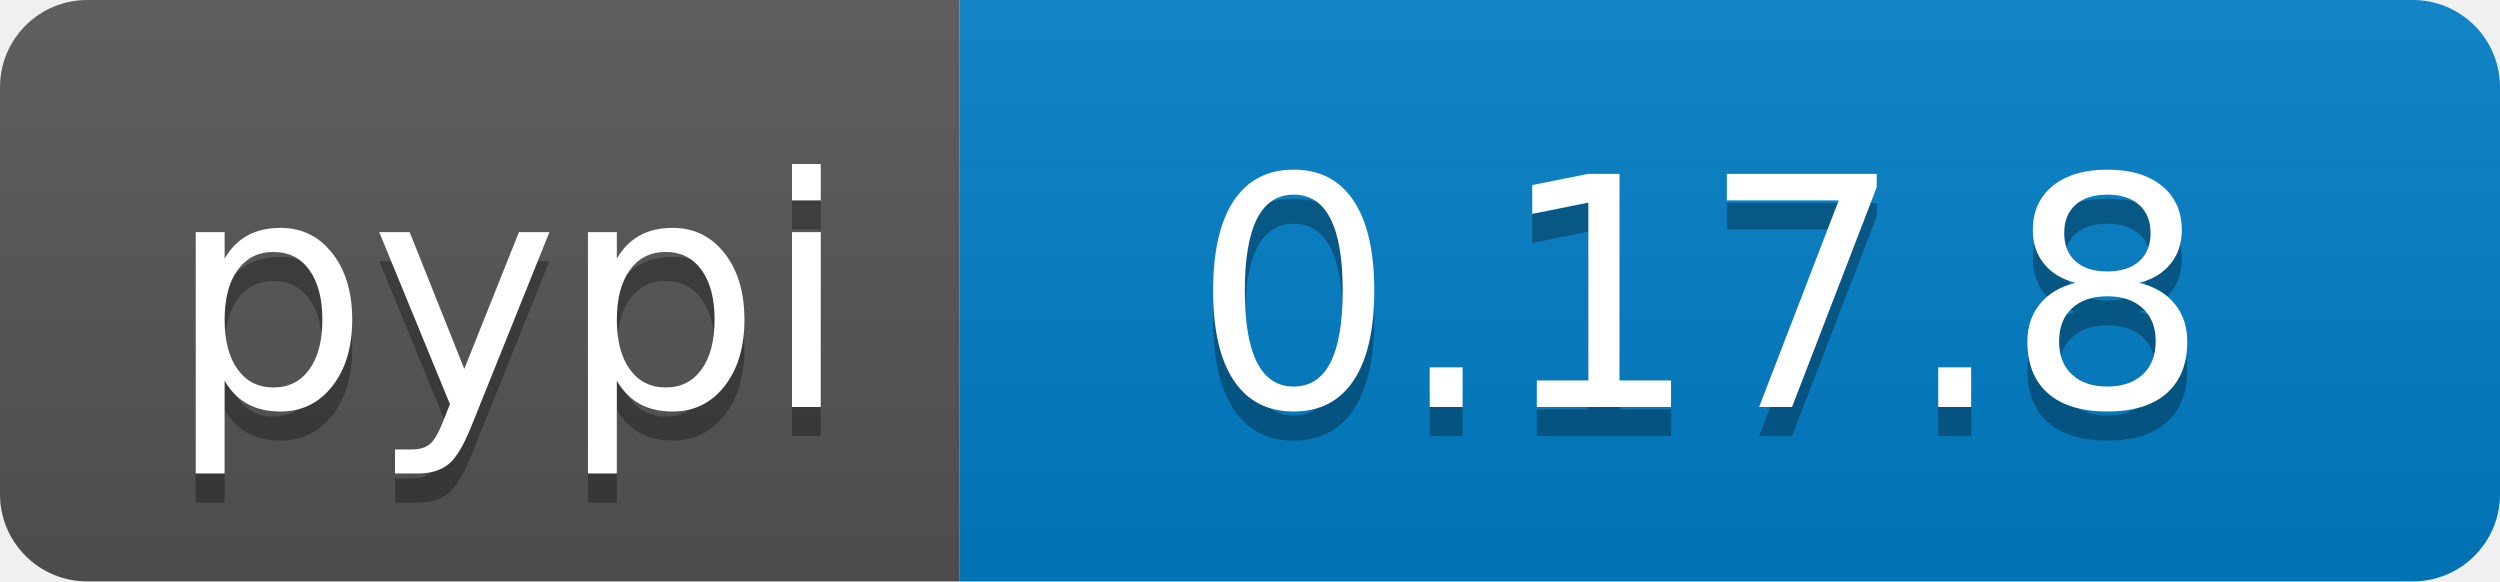
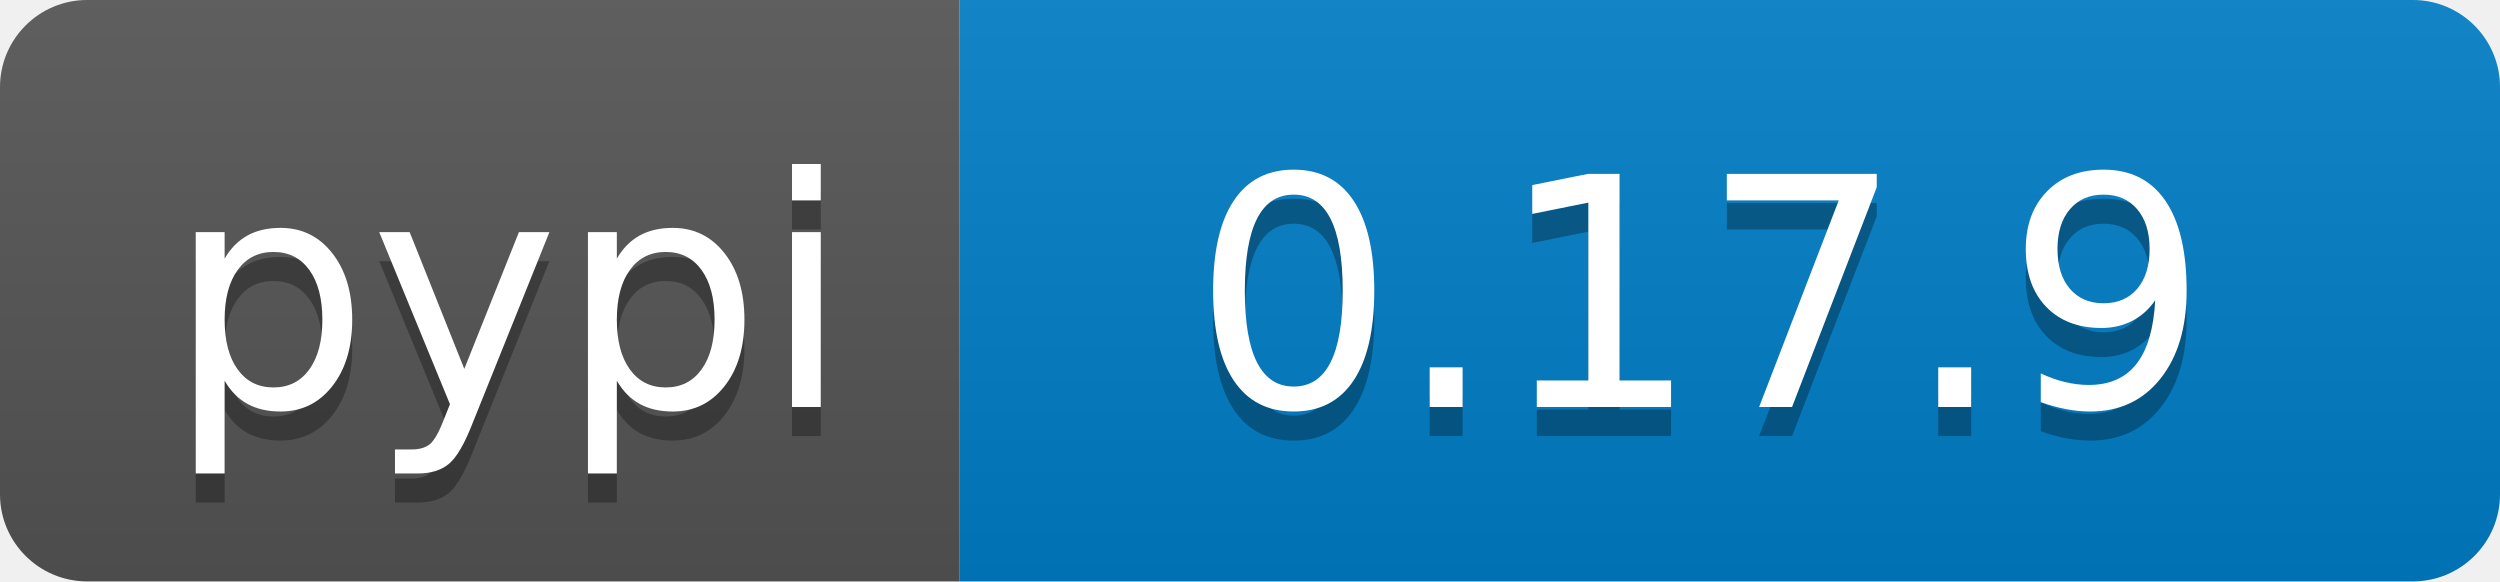
<svg xmlns="http://www.w3.org/2000/svg" width="86" height="20">
  <linearGradient id="b" x2="0" y2="100%">
    <stop offset="0" stop-color="#bbb" stop-opacity=".1" />
    <stop offset="1" stop-opacity=".1" />
  </linearGradient>
  <clipPath id="a">
    <rect width="86" height="20" rx="3" fill="#fff" />
  </clipPath>
  <g clip-path="url(#a)">
    <path fill="#555" d="M0 0h33v20H0z" />
    <path fill="#007ec6" d="M33 0h53v20H33z" />
    <path fill="url(#b)" d="M0 0h86v20H0z" />
  </g>
  <g fill="#fff" text-anchor="middle" font-family="DejaVu Sans,Verdana,Geneva,sans-serif" font-size="110">
    <text x="175" y="150" fill="#010101" fill-opacity=".3" transform="scale(.1)" textLength="230">pypi</text>
    <text x="175" y="140" transform="scale(.1)" textLength="230">pypi</text>
-     <text x="585" y="150" fill="#010101" fill-opacity=".3" transform="scale(.1)" textLength="430">0.17.8</text>
-     <text x="585" y="140" transform="scale(.1)" textLength="430">0.17.8</text>
+     <text x="585" y="150" fill="#010101" fill-opacity=".3" transform="scale(.1)" textLength="430">0.17.9</text>
+     <text x="585" y="140" transform="scale(.1)" textLength="430">0.17.9</text>
  </g>
</svg>
